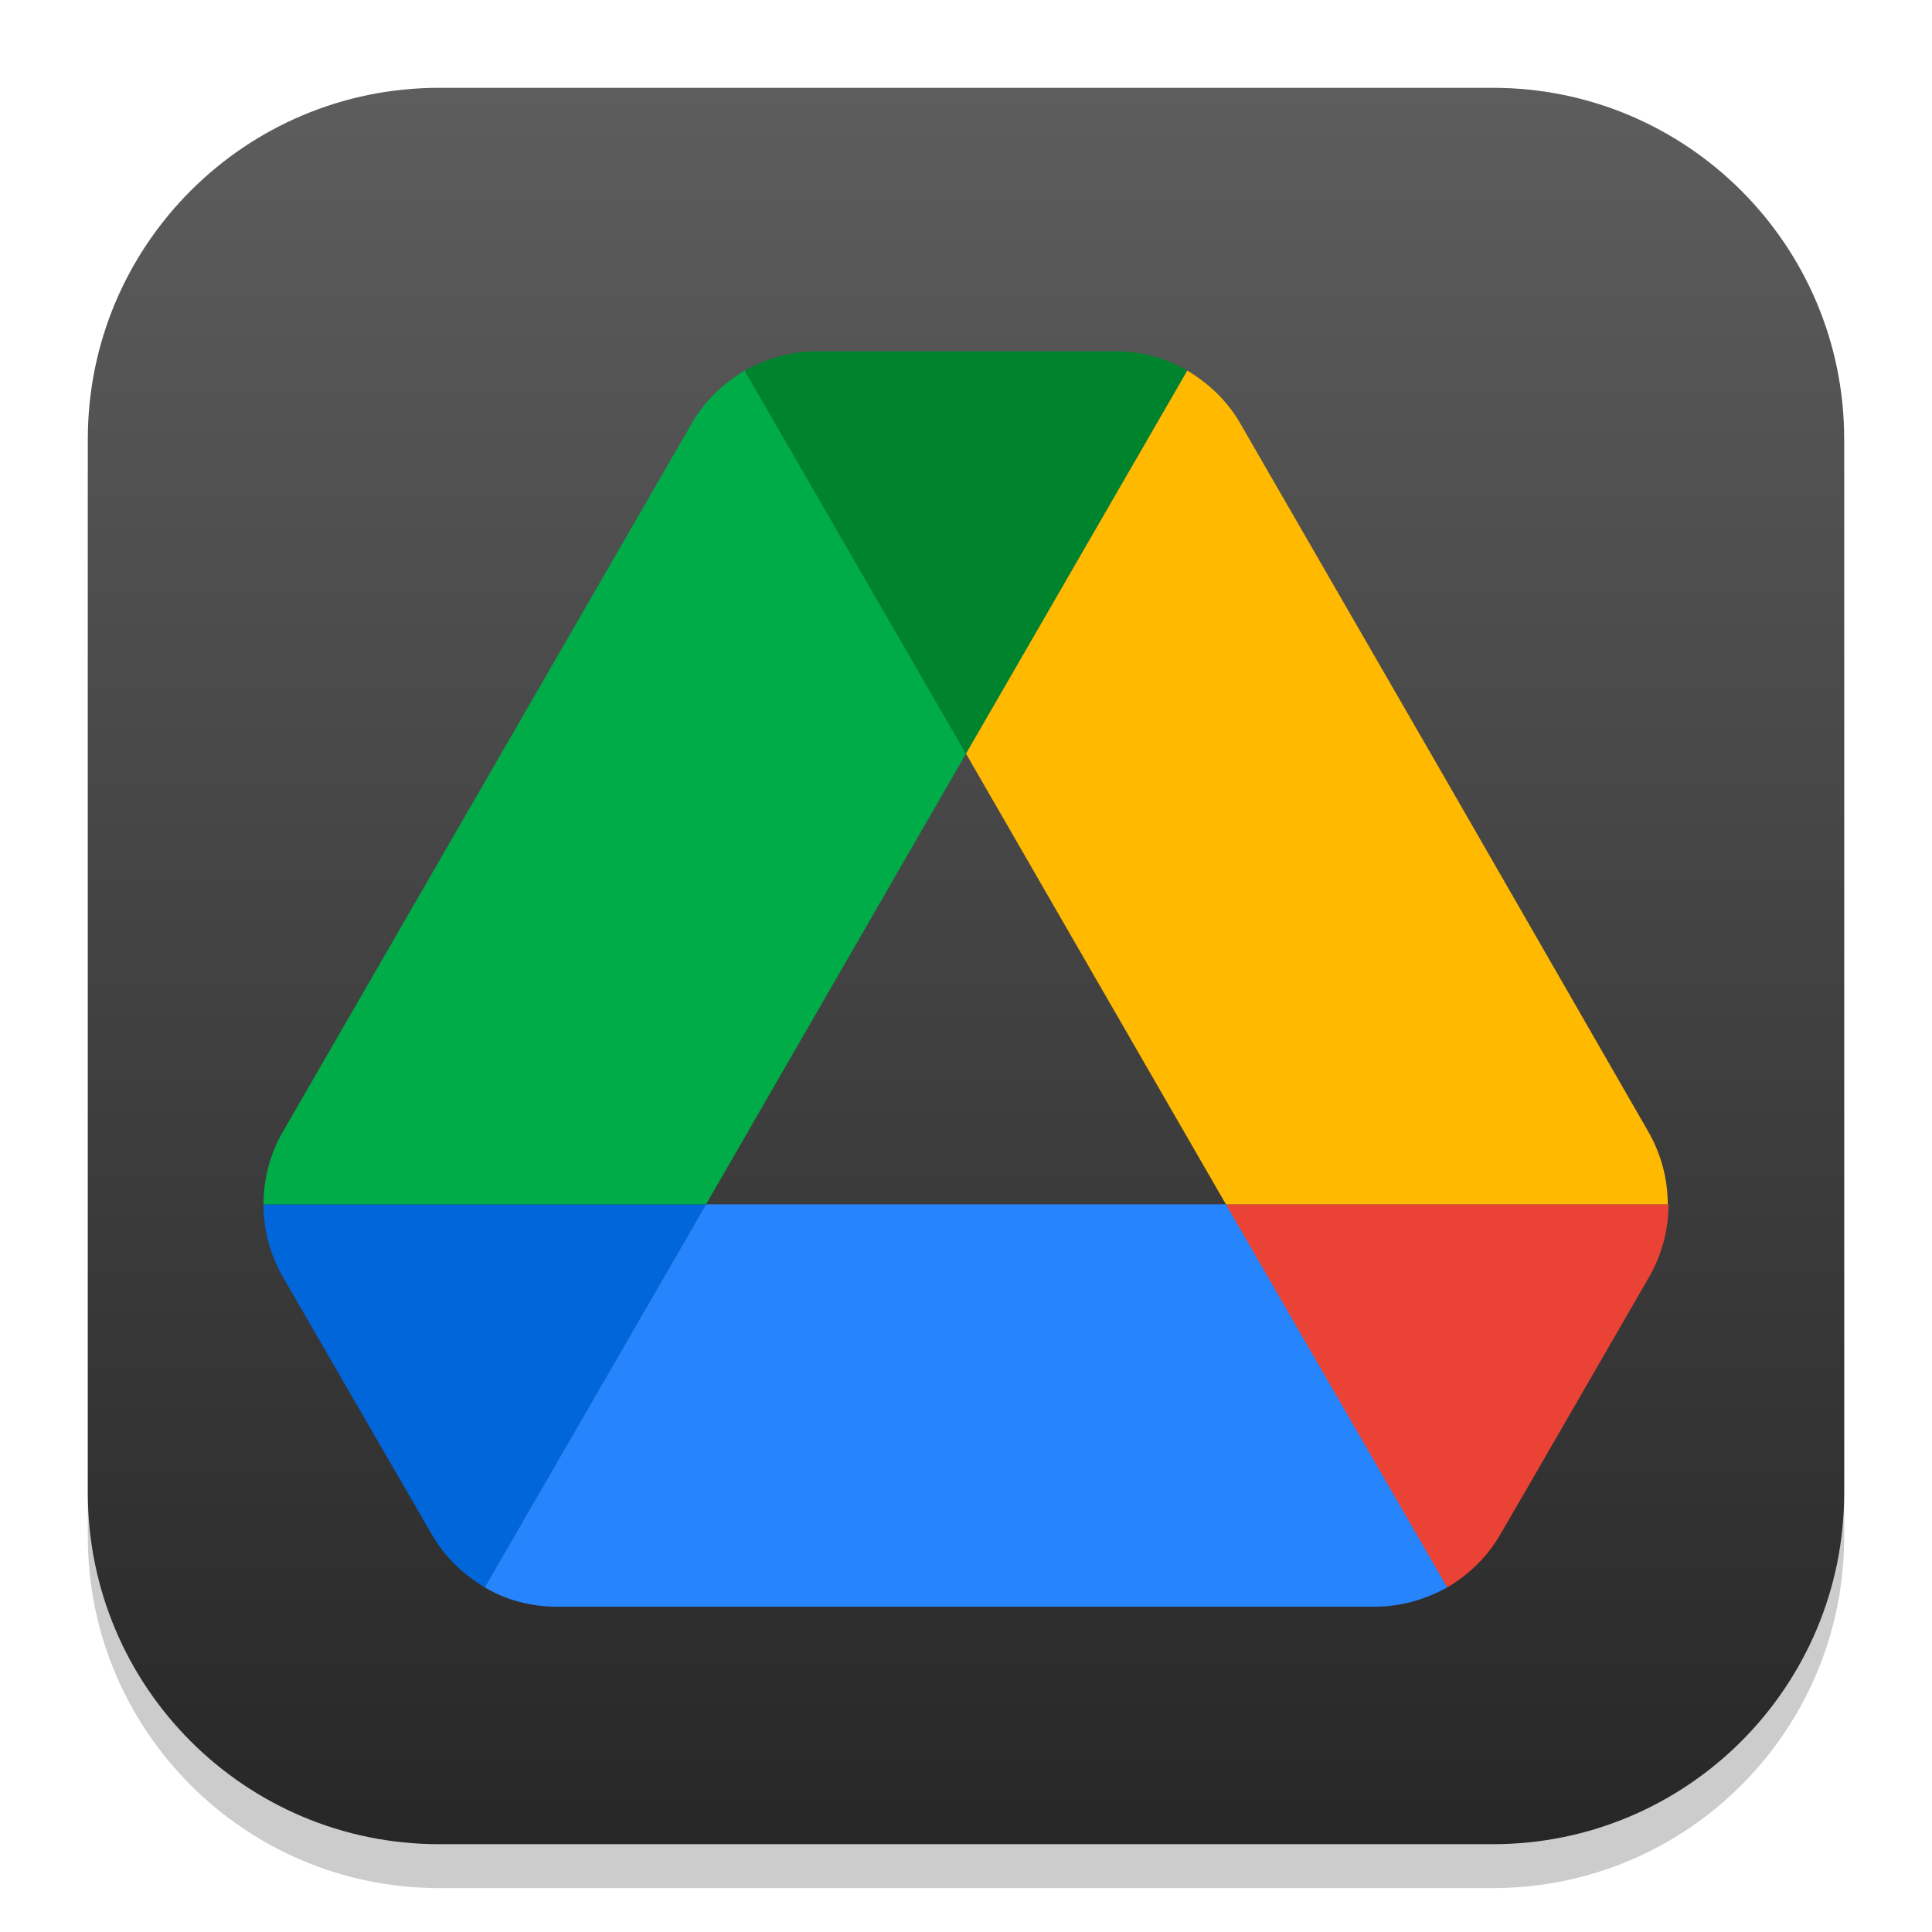
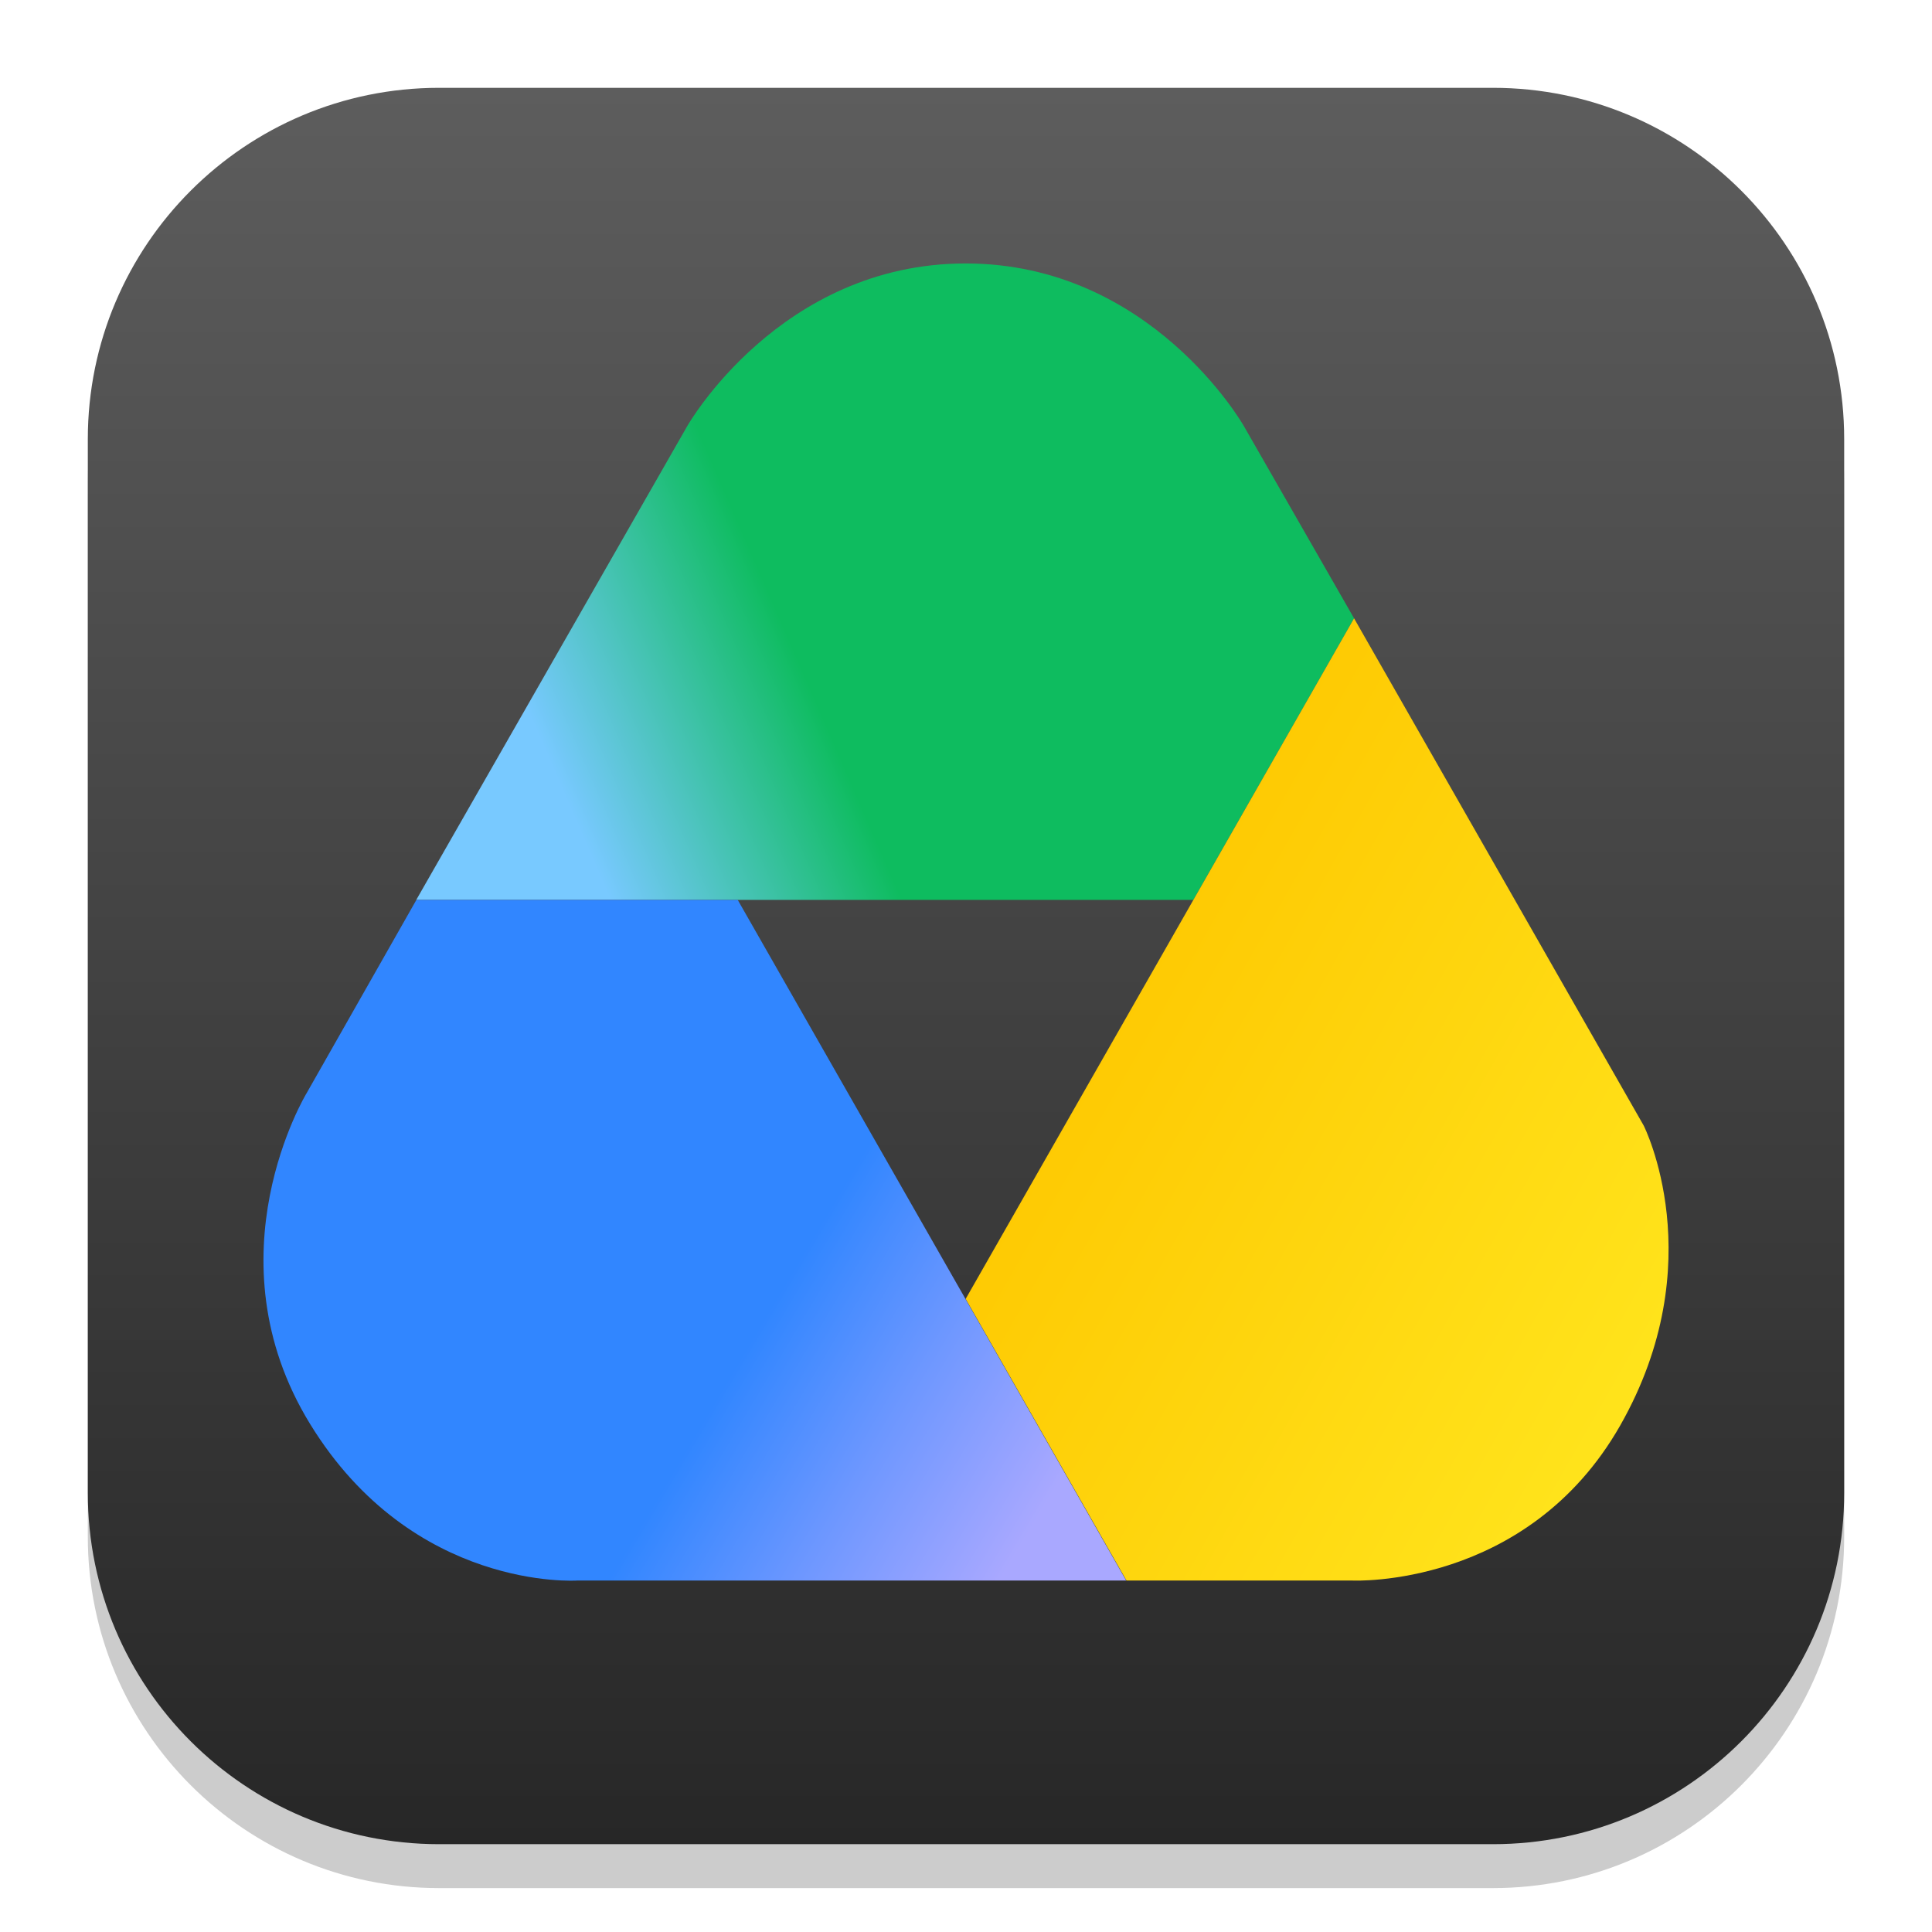
<svg xmlns="http://www.w3.org/2000/svg" xmlns:xlink="http://www.w3.org/1999/xlink" width="22" height="22" viewBox="0 0 22 22" version="1.1" id="svg1">
  <defs id="defs1">
    <linearGradient xlink:href="#4852" id="linearGradient4" x1="16" y1="30" x2="16" y2="2" gradientUnits="userSpaceOnUse" gradientTransform="matrix(0.7142857,0,0,0.7142857,-0.4285714,-0.4285714)" />
    <linearGradient id="4852">
      <stop style="stop-color:#272727;stop-opacity:1;" offset="0" id="stop14555" />
      <stop style="stop-color:#5d5d5d;stop-opacity:1;" offset="1" id="stop14557" />
    </linearGradient>
+     <linearGradient xlink:href="#linearGradient13" id="linearGradient14" x1="27.921" y1="4.565" x2="4.362" y2="14.928" gradientUnits="userSpaceOnUse" gradientTransform="matrix(0.3999583,0,0,0.4053509,2.995851,3)" />
+     <linearGradient id="linearGradient13">
+       <stop style="stop-color:#0ebc5f;stop-opacity:1;" offset="0.554" id="stop13" />
+       <stop style="stop-color:#78c9ff;stop-opacity:1;" offset="0.85" id="stop14" />
+     </linearGradient>
+     <linearGradient xlink:href="#linearGradient15" id="linearGradient16" x1="29.842" y1="40.302" x2="6.873" y2="27" gradientUnits="userSpaceOnUse" gradientTransform="matrix(0.3999583,0,0,0.4053509,8.620094,1.235108)" />
+     <linearGradient id="linearGradient15">
+       <stop style="stop-color:#ffe921;stop-opacity:1;" offset="0.088" id="stop15" />
+       <stop style="stop-color:#fec700;stop-opacity:1;" offset="1" id="stop16" />
+     </linearGradient>
+     <linearGradient xlink:href="#linearGradient17" id="linearGradient18" x1="-5.282" y1="53.523" x2="-29.531" y2="38.855" gradientUnits="userSpaceOnUse" gradientTransform="matrix(0.3999583,0,0,0.4053509,15.12147,-3.019154)" />
+     <linearGradient id="linearGradient17">
+       <stop style="stop-color:#a9a8ff;stop-opacity:1;" offset="0.153" id="stop17" />
+       <stop style="stop-color:#6d97ff;stop-opacity:1;" offset="0.328" id="stop19" />
+       <stop style="stop-color:#3186ff;stop-opacity:1;" offset="0.49" id="stop18" />
+     </linearGradient>
  </defs>
  <rect style="opacity:0.2;fill:#000000;stroke-width:1.75" id="rect1" width="20" height="20" x="1" y="1.5" ry="4" />
  <rect style="fill:url(#linearGradient4);stroke-width:0.714" id="rect2" width="20" height="20" x="1" y="1" ry="4" />
-   <g id="g1">
-     <path d="m 4.21,16.252 0.706,1.219 c 0.147,0.257 0.357,0.458 0.605,0.605 L 8.04,13.714 H 3 c 0,0.284 0.073,0.568 0.22,0.825 z" id="path2-0" style="fill:#0066da;stroke-width:0.183" />
-     <path d="M 11,8.582 8.48,4.22 C 8.233,4.367 8.022,4.568 7.875,4.825 l -4.655,8.064 a 1.66,1.66 0 0 0 -0.22,0.825 h 5.04 z" id="path4-3" style="fill:#00ac47;stroke-width:0.183" />
-     <path d="m 16.48,18.076 c 0.247,-0.147 0.458,-0.348 0.605,-0.605 l 0.293,-0.504 1.402,-2.428 C 18.927,14.282 19,13.998 19,13.714 h -5.04 l 1.073,2.108 z" id="path6-0" style="fill:#ea4335;stroke-width:0.183" />
-     <path d="M 11,8.582 13.52,4.22 C 13.273,4.073 12.989,4 12.695,4 H 9.305 C 9.011,4 8.727,4.082 8.48,4.22 Z" id="path8-4" style="fill:#00832d;stroke-width:0.183" />
-     <path d="M 13.96,13.714 H 8.04 l -2.52,4.362 c 0.247,0.147 0.532,0.22 0.825,0.22 h 9.31 c 0.293,0 0.577,-0.082 0.825,-0.22 z" id="path10-4" style="fill:#2684fc;stroke-width:0.183" />
-     <path d="M 16.452,8.857 14.125,4.825 C 13.978,4.568 13.767,4.367 13.52,4.22 L 11,8.582 l 2.96,5.132 h 5.031 c 0,-0.284 -0.073,-0.568 -0.22,-0.825 z" id="path12" style="fill:#ffba00;stroke-width:0.183" />
-   </g>
+   <path id="path1" style="fill:url(#linearGradient14);fill-opacity:1;stroke-width:0.403" d="M 7.827,4.85 C 7.827,4.85 8.879,3 10.996,3 13.112,3 14.163,4.85 14.163,4.85 l 1.256,2.191 -1.83,3.206 -8.849,1.3e-5 z" />
+   <path id="path2" style="fill:url(#linearGradient16);stroke-width:0.403" d="m 15.419,7.041 -4.423,7.75 1.831,3.207 h 2.575 c 0,0 1.988,0.093 3.047,-1.765 1.058,-1.858 0.268,-3.416 0.268,-3.416 z" />
+   <path id="path3" style="fill:url(#linearGradient18);stroke-width:0.403" d="m 6.571,17.998 c 0,0 -1.869,0.125 -3.04,-1.783 -1.171,-1.908 -0.039,-3.768 -0.039,-3.768 l 1.249,-2.199 h 3.66 l 4.423,7.75 z" />
</svg>
